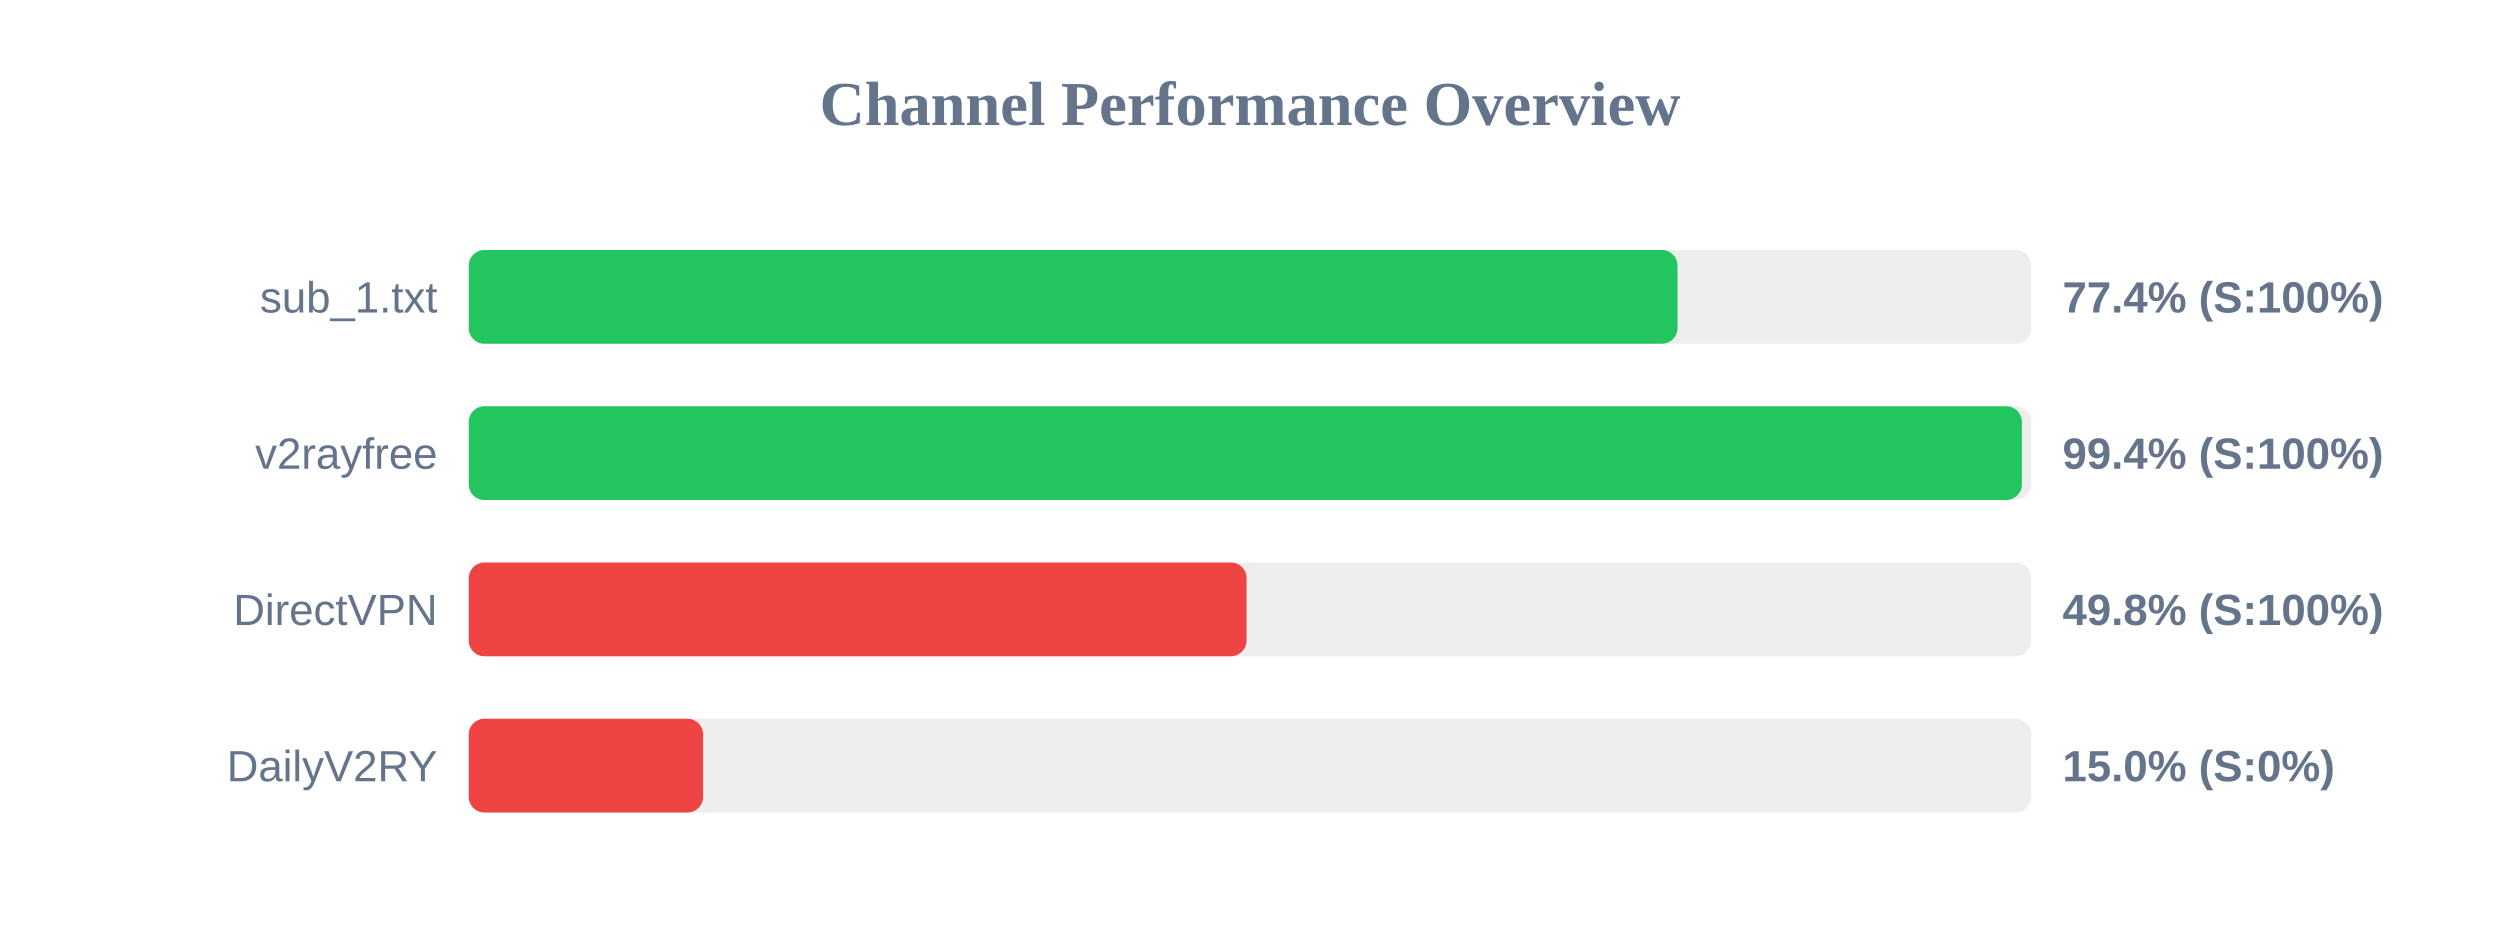
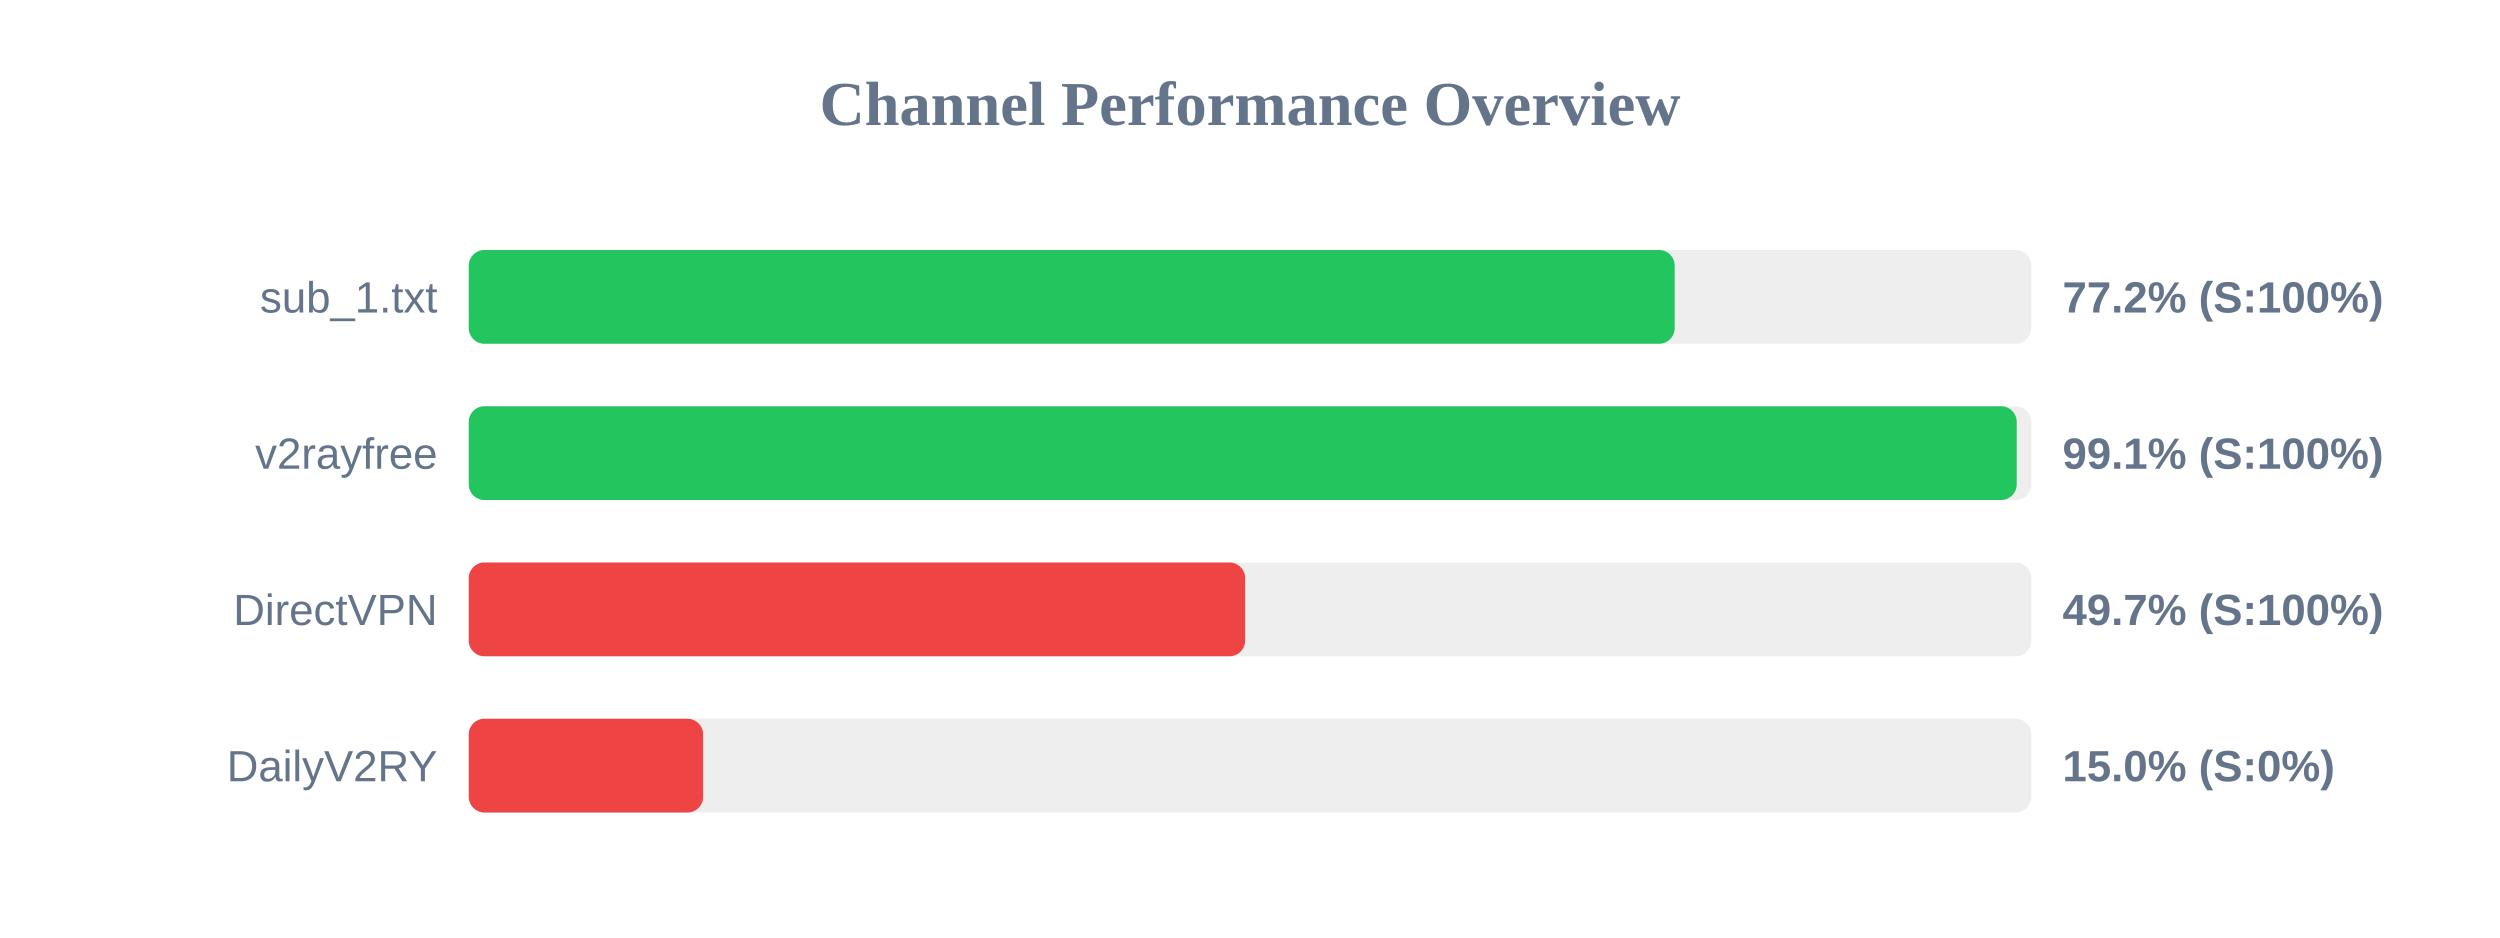
<svg xmlns="http://www.w3.org/2000/svg" width="800" height="300" version="1.1">
  <style>
        .row { font: 14px Arial; fill: #64748b; }
        .score { font: bold 14px Arial; fill: #64748b; }
    </style>
  <text x="400" y="40" text-anchor="middle" font-size="20px" font-weight="bold" fill="#64748b">Channel Performance Overview</text>
  <rect x="150" y="80" width="500" height="30" fill="#eee" rx="5" />
-   <rect x="150" y="80" width="386.8" height="30" fill="#22c55e" rx="5" />
+   <rect x="150" y="80" width="385.9" height="30" fill="#22c55e" rx="5" />
  <text x="140" y="100" text-anchor="end" class="row">sub_1.txt</text>
-   <text x="660" y="100" text-anchor="start" class="score">77.4% (S:100%)</text>
+   <text x="660" y="100" text-anchor="start" class="score">77.2% (S:100%)</text>
  <rect x="150" y="130" width="500" height="30" fill="#eee" rx="5" />
-   <rect x="150" y="130" width="497.0" height="30" fill="#22c55e" rx="5" />
+   <rect x="150" y="130" width="495.35" height="30" fill="#22c55e" rx="5" />
  <text x="140" y="150" text-anchor="end" class="row">v2rayfree</text>
-   <text x="660" y="150" text-anchor="start" class="score">99.4% (S:100%)</text>
+   <text x="660" y="150" text-anchor="start" class="score">99.1% (S:100%)</text>
  <rect x="150" y="180" width="500" height="30" fill="#eee" rx="5" />
-   <rect x="150" y="180" width="248.9" height="30" fill="#ef4444" rx="5" />
+   <rect x="150" y="180" width="248.45" height="30" fill="#ef4444" rx="5" />
  <text x="140" y="200" text-anchor="end" class="row">DirectVPN</text>
-   <text x="660" y="200" text-anchor="start" class="score">49.8% (S:100%)</text>
+   <text x="660" y="200" text-anchor="start" class="score">49.7% (S:100%)</text>
  <rect x="150" y="230" width="500" height="30" fill="#eee" rx="5" />
  <rect x="150" y="230" width="75.0" height="30" fill="#ef4444" rx="5" />
  <text x="140" y="250" text-anchor="end" class="row">DailyV2RY</text>
  <text x="660" y="250" text-anchor="start" class="score">15.0% (S:0%)</text>
</svg>
